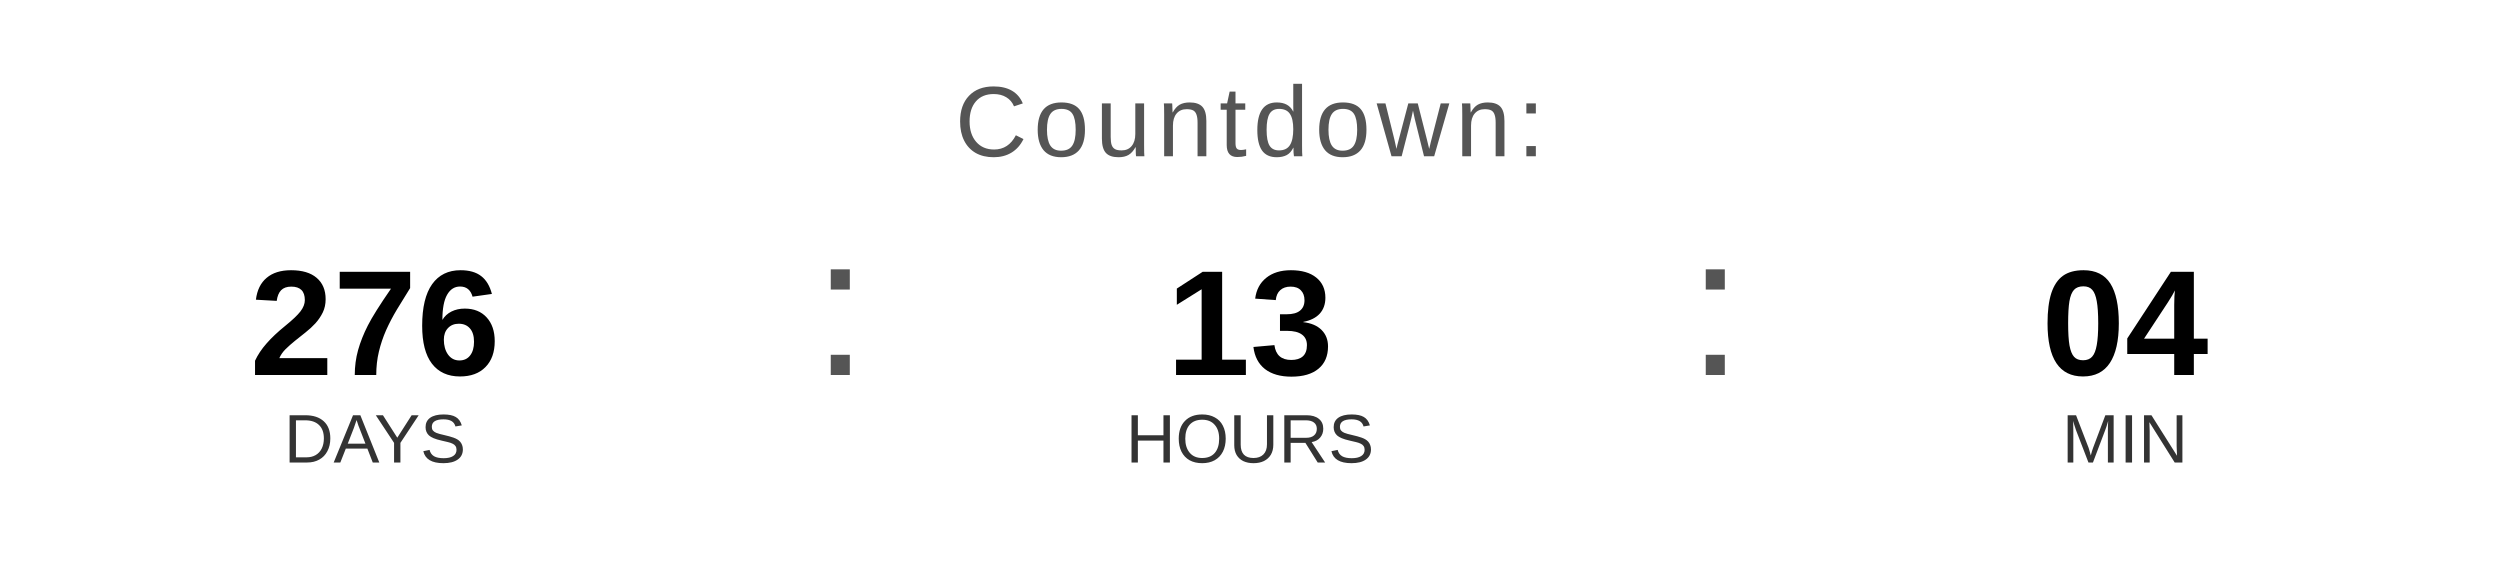
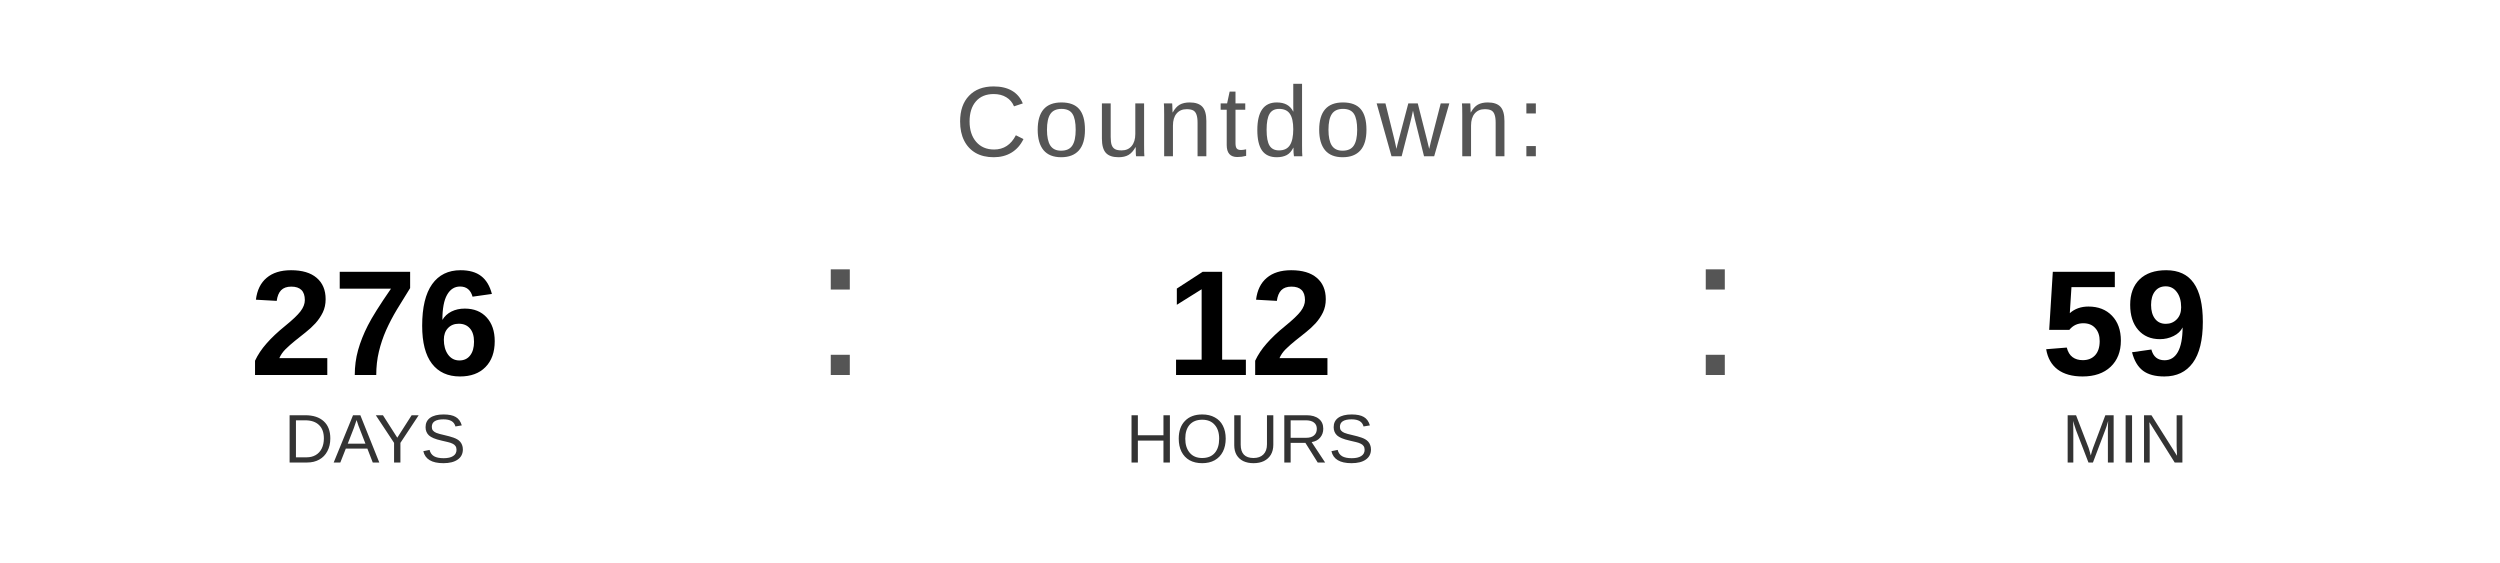
<svg xmlns="http://www.w3.org/2000/svg" width="400" height="90" viewBox="0 0 400 90">
  <text x="200" y="25" font-family="Arial, Helvetica, sans-serif" font-size="16" fill="#555555" text-anchor="middle" letter-spacing="1">
    Countdown:
  </text>
  <text x="60" y="60" font-family="Arial, Helvetica, sans-serif" font-size="24" font-weight="bold" fill="#000000" text-anchor="middle">276</text>
  <text x="60" y="74" font-family="Arial, Helvetica, sans-serif" font-size="11" fill="#333333" text-anchor="middle">DAYS</text>
  <text x="130" y="60" font-family="Arial, sans-serif" font-size="32" fill="#555555">:</text>
-   <text x="200" y="60" font-family="Arial, Helvetica, sans-serif" font-size="24" font-weight="bold" fill="#000000" text-anchor="middle">13</text>
+   <text x="200" y="60" font-family="Arial, Helvetica, sans-serif" font-size="24" font-weight="bold" fill="#000000" text-anchor="middle">12</text>
  <text x="200" y="74" font-family="Arial, Helvetica, sans-serif" font-size="11" fill="#333333" text-anchor="middle">HOURS</text>
  <text x="270" y="60" font-family="Arial, sans-serif" font-size="32" fill="#555555">:</text>
-   <text x="340" y="60" font-family="Arial, Helvetica, sans-serif" font-size="24" font-weight="bold" fill="#000000" text-anchor="middle">04</text>
+   <text x="340" y="60" font-family="Arial, Helvetica, sans-serif" font-size="24" font-weight="bold" fill="#000000" text-anchor="middle">59</text>
  <text x="340" y="74" font-family="Arial, Helvetica, sans-serif" font-size="11" fill="#333333" text-anchor="middle">MIN</text>
</svg>
